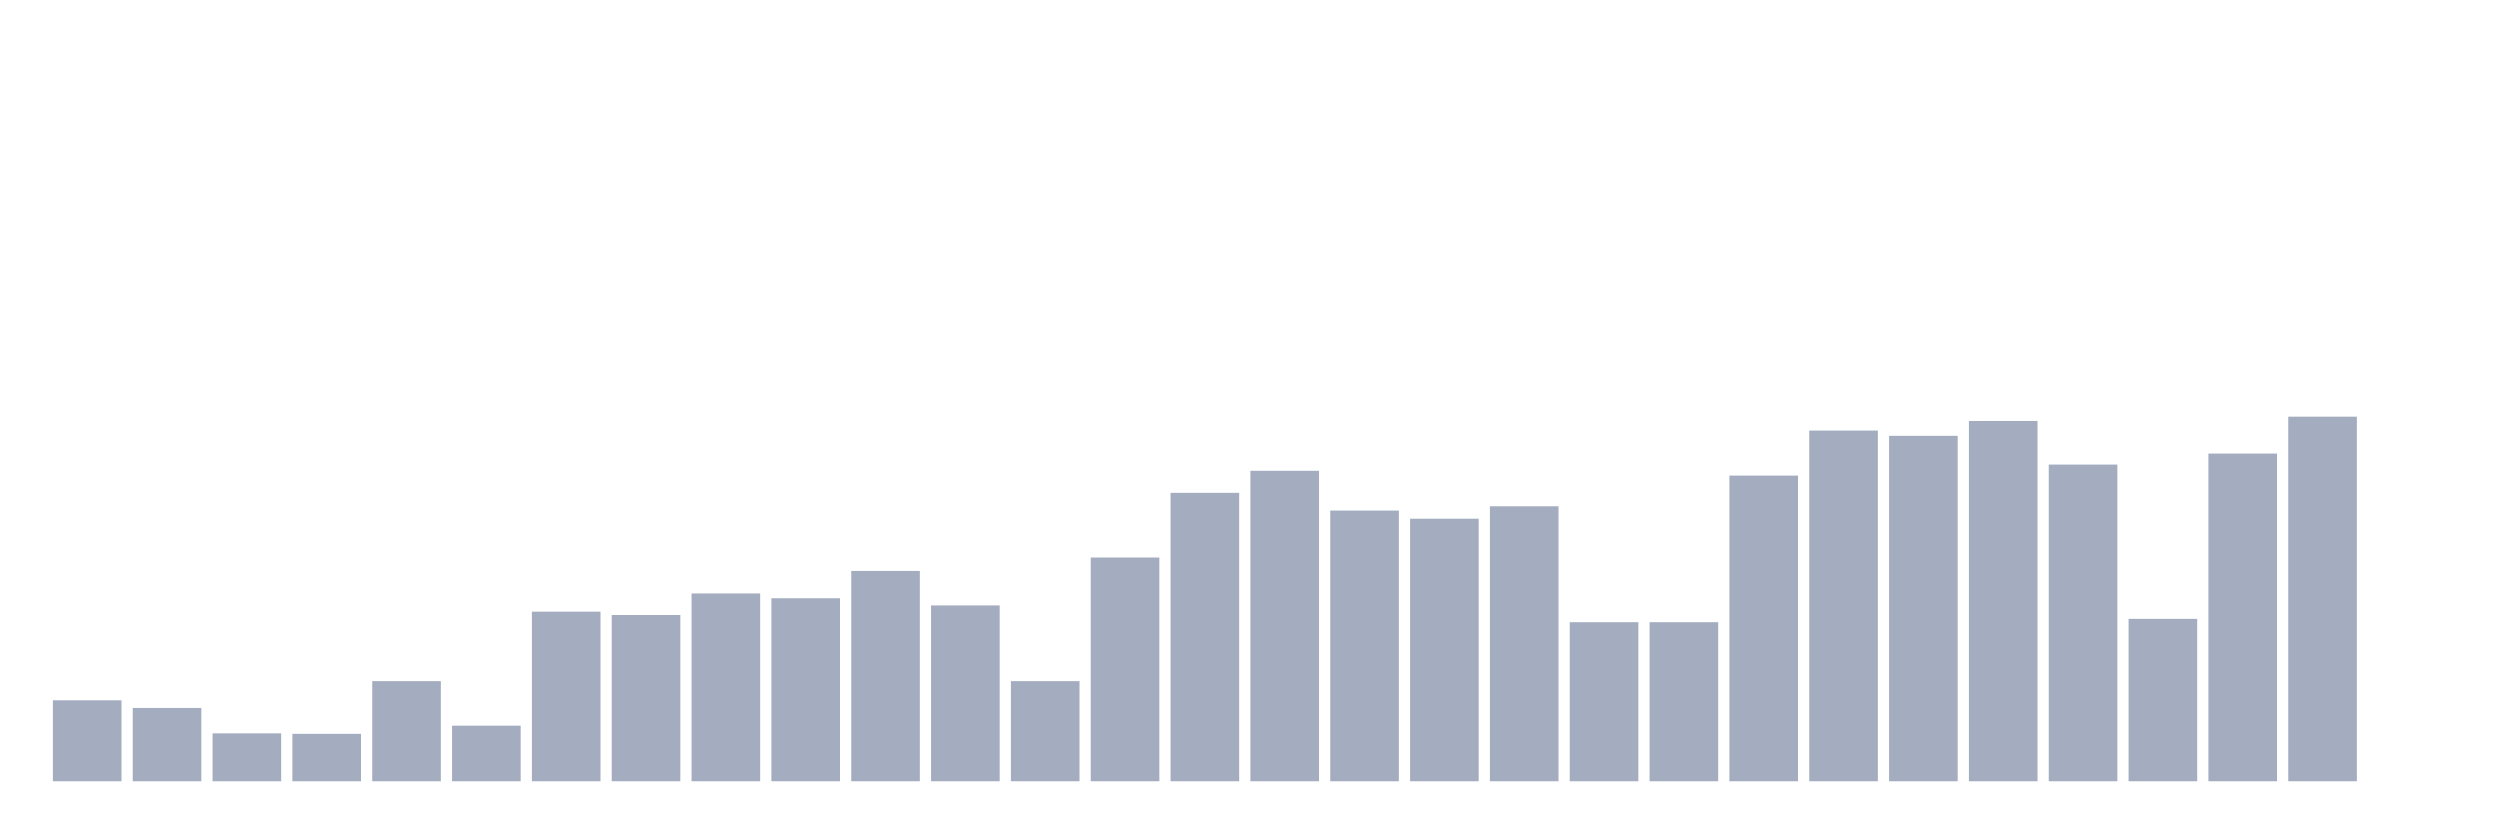
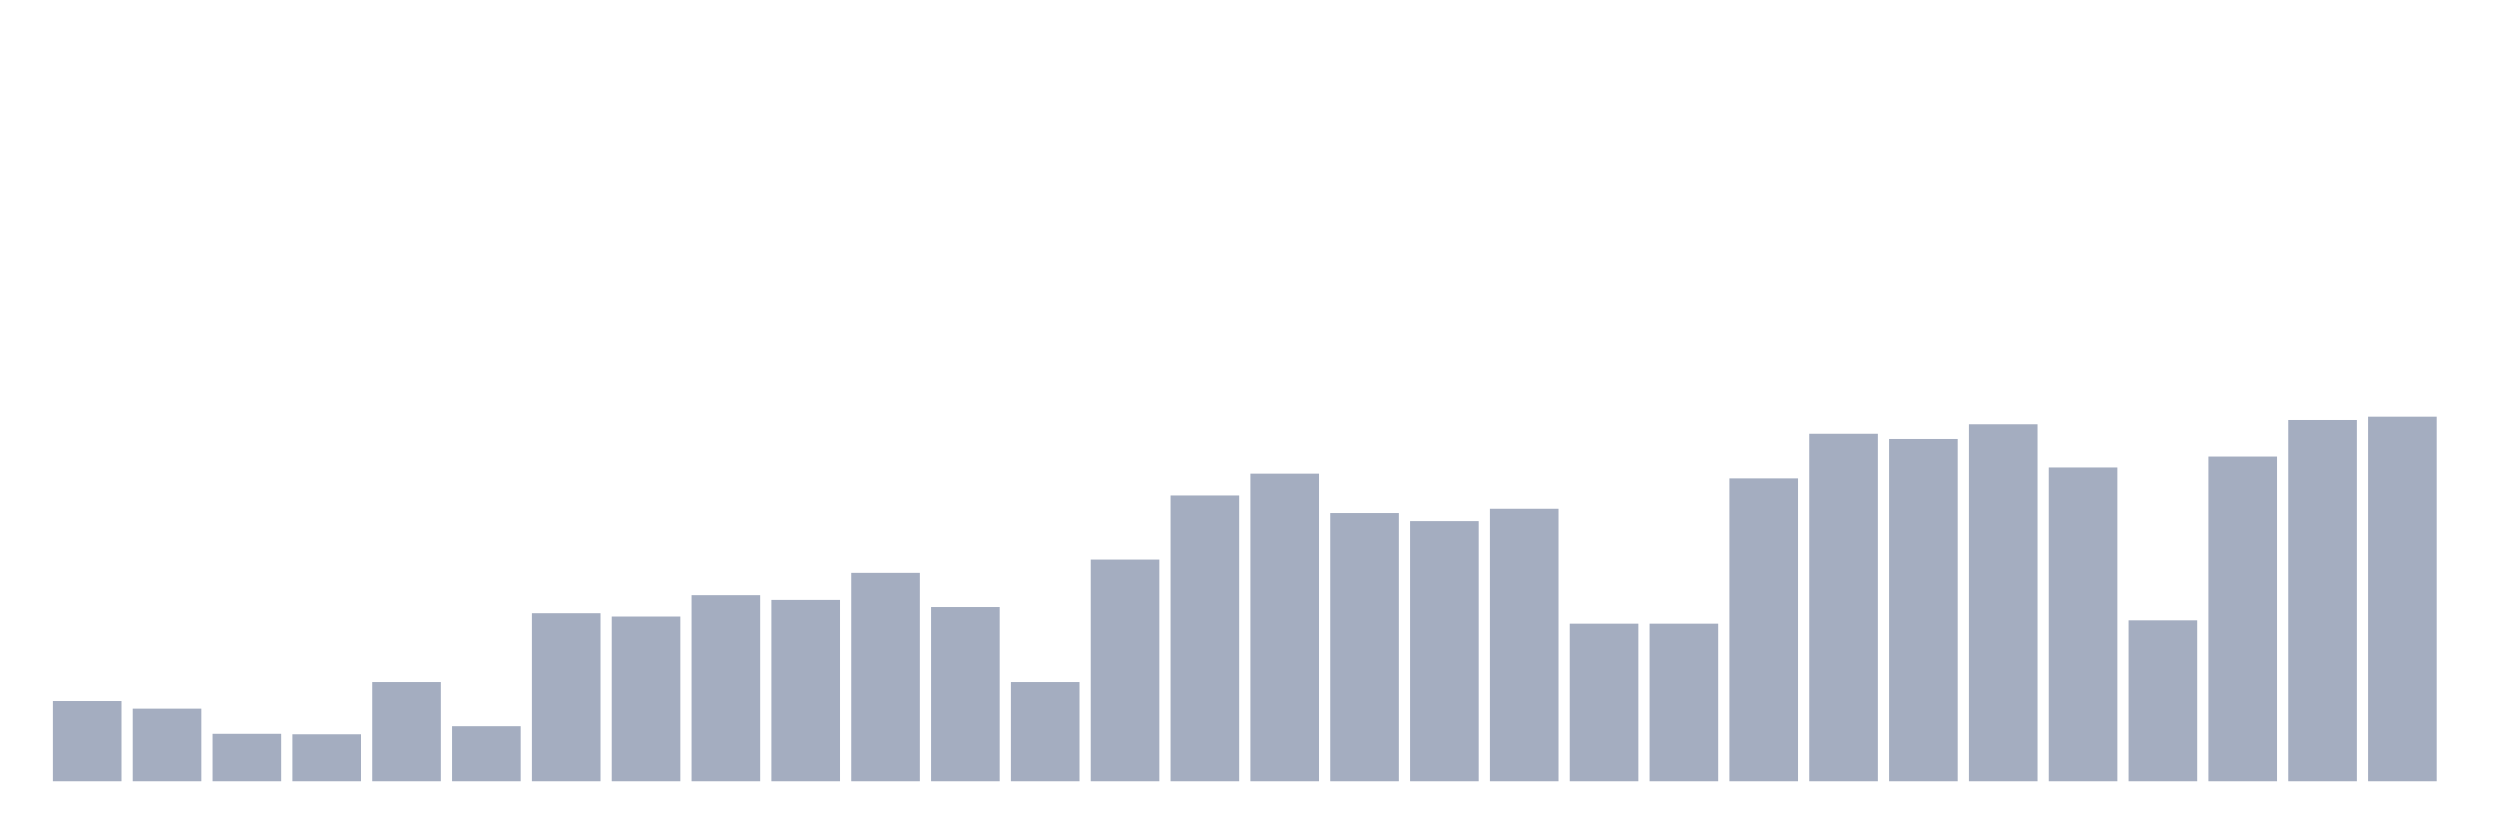
<svg xmlns="http://www.w3.org/2000/svg" viewBox="0 0 480 160">
  <g transform="translate(10,10)">
-     <rect class="bar" x="0.153" width="13.175" y="124.455" height="15.545" fill="rgb(164,173,192)" />
-     <rect class="bar" x="15.482" width="13.175" y="125.926" height="14.074" fill="rgb(164,173,192)" />
-     <rect class="bar" x="30.81" width="13.175" y="130.802" height="9.198" fill="rgb(164,173,192)" />
-     <rect class="bar" x="46.138" width="13.175" y="130.894" height="9.106" fill="rgb(164,173,192)" />
-     <rect class="bar" x="61.466" width="13.175" y="120.775" height="19.225" fill="rgb(164,173,192)" />
-     <rect class="bar" x="76.794" width="13.175" y="129.33" height="10.67" fill="rgb(164,173,192)" />
-     <rect class="bar" x="92.123" width="13.175" y="107.438" height="32.562" fill="rgb(164,173,192)" />
-     <rect class="bar" x="107.451" width="13.175" y="108.081" height="31.919" fill="rgb(164,173,192)" />
-     <rect class="bar" x="122.779" width="13.175" y="103.942" height="36.058" fill="rgb(164,173,192)" />
-     <rect class="bar" x="138.107" width="13.175" y="104.862" height="35.138" fill="rgb(164,173,192)" />
-     <rect class="bar" x="153.436" width="13.175" y="99.619" height="40.381" fill="rgb(164,173,192)" />
-     <rect class="bar" x="168.764" width="13.175" y="106.242" height="33.758" fill="rgb(164,173,192)" />
-     <rect class="bar" x="184.092" width="13.175" y="120.775" height="19.225" fill="rgb(164,173,192)" />
-     <rect class="bar" x="199.42" width="13.175" y="97.043" height="42.957" fill="rgb(164,173,192)" />
-     <rect class="bar" x="214.748" width="13.175" y="84.625" height="55.375" fill="rgb(164,173,192)" />
-     <rect class="bar" x="230.077" width="13.175" y="80.394" height="59.606" fill="rgb(164,173,192)" />
-     <rect class="bar" x="245.405" width="13.175" y="88.029" height="51.971" fill="rgb(164,173,192)" />
-     <rect class="bar" x="260.733" width="13.175" y="89.593" height="50.407" fill="rgb(164,173,192)" />
-     <rect class="bar" x="276.061" width="13.175" y="87.201" height="52.799" fill="rgb(164,173,192)" />
-     <rect class="bar" x="291.39" width="13.175" y="109.461" height="30.539" fill="rgb(164,173,192)" />
-     <rect class="bar" x="306.718" width="13.175" y="109.461" height="30.539" fill="rgb(164,173,192)" />
-     <rect class="bar" x="322.046" width="13.175" y="81.314" height="58.686" fill="rgb(164,173,192)" />
-     <rect class="bar" x="337.374" width="13.175" y="72.668" height="67.332" fill="rgb(164,173,192)" />
-     <rect class="bar" x="352.702" width="13.175" y="73.679" height="66.321" fill="rgb(164,173,192)" />
-     <rect class="bar" x="368.031" width="13.175" y="70.828" height="69.172" fill="rgb(164,173,192)" />
-     <rect class="bar" x="383.359" width="13.175" y="79.198" height="60.802" fill="rgb(164,173,192)" />
-     <rect class="bar" x="398.687" width="13.175" y="108.817" height="31.183" fill="rgb(164,173,192)" />
-     <rect class="bar" x="414.015" width="13.175" y="77.083" height="62.917" fill="rgb(164,173,192)" />
-     <rect class="bar" x="429.344" width="13.175" y="70" height="70" fill="rgb(164,173,192)" />
-     <rect class="bar" x="444.672" width="13.175" y="140" height="0" fill="rgb(164,173,192)" />
+     <rect class="bar" x="0.153" width="13.175" y="124.596" height="15.404" fill="rgb(164,173,192)" />
+     <rect class="bar" x="15.482" width="13.175" y="126.055" height="13.945" fill="rgb(164,173,192)" />
+     <rect class="bar" x="30.81" width="13.175" y="130.885" height="9.115" fill="rgb(164,173,192)" />
+     <rect class="bar" x="46.138" width="13.175" y="130.977" height="9.023" fill="rgb(164,173,192)" />
+     <rect class="bar" x="61.466" width="13.175" y="120.951" height="19.049" fill="rgb(164,173,192)" />
+     <rect class="bar" x="76.794" width="13.175" y="129.427" height="10.573" fill="rgb(164,173,192)" />
+     <rect class="bar" x="92.123" width="13.175" y="107.734" height="32.266" fill="rgb(164,173,192)" />
+     <rect class="bar" x="107.451" width="13.175" y="108.372" height="31.628" fill="rgb(164,173,192)" />
+     <rect class="bar" x="122.779" width="13.175" y="104.271" height="35.729" fill="rgb(164,173,192)" />
+     <rect class="bar" x="138.107" width="13.175" y="105.182" height="34.818" fill="rgb(164,173,192)" />
+     <rect class="bar" x="153.436" width="13.175" y="99.987" height="40.013" fill="rgb(164,173,192)" />
+     <rect class="bar" x="168.764" width="13.175" y="106.549" height="33.451" fill="rgb(164,173,192)" />
+     <rect class="bar" x="184.092" width="13.175" y="120.951" height="19.049" fill="rgb(164,173,192)" />
+     <rect class="bar" x="199.42" width="13.175" y="97.435" height="42.565" fill="rgb(164,173,192)" />
+     <rect class="bar" x="214.748" width="13.175" y="85.13" height="54.87" fill="rgb(164,173,192)" />
+     <rect class="bar" x="230.077" width="13.175" y="80.938" height="59.062" fill="rgb(164,173,192)" />
+     <rect class="bar" x="245.405" width="13.175" y="88.503" height="51.497" fill="rgb(164,173,192)" />
+     <rect class="bar" x="260.733" width="13.175" y="90.052" height="49.948" fill="rgb(164,173,192)" />
+     <rect class="bar" x="276.061" width="13.175" y="87.682" height="52.318" fill="rgb(164,173,192)" />
+     <rect class="bar" x="291.39" width="13.175" y="109.74" height="30.26" fill="rgb(164,173,192)" />
+     <rect class="bar" x="306.718" width="13.175" y="109.74" height="30.26" fill="rgb(164,173,192)" />
+     <rect class="bar" x="322.046" width="13.175" y="81.849" height="58.151" fill="rgb(164,173,192)" />
+     <rect class="bar" x="337.374" width="13.175" y="73.281" height="66.719" fill="rgb(164,173,192)" />
+     <rect class="bar" x="352.702" width="13.175" y="74.284" height="65.716" fill="rgb(164,173,192)" />
+     <rect class="bar" x="368.031" width="13.175" y="71.458" height="68.542" fill="rgb(164,173,192)" />
+     <rect class="bar" x="383.359" width="13.175" y="79.753" height="60.247" fill="rgb(164,173,192)" />
+     <rect class="bar" x="398.687" width="13.175" y="109.102" height="30.898" fill="rgb(164,173,192)" />
+     <rect class="bar" x="414.015" width="13.175" y="77.656" height="62.344" fill="rgb(164,173,192)" />
+     <rect class="bar" x="429.344" width="13.175" y="70.638" height="69.362" fill="rgb(164,173,192)" />
+     <rect class="bar" x="444.672" width="13.175" y="70" height="70" fill="rgb(164,173,192)" />
  </g>
</svg>
